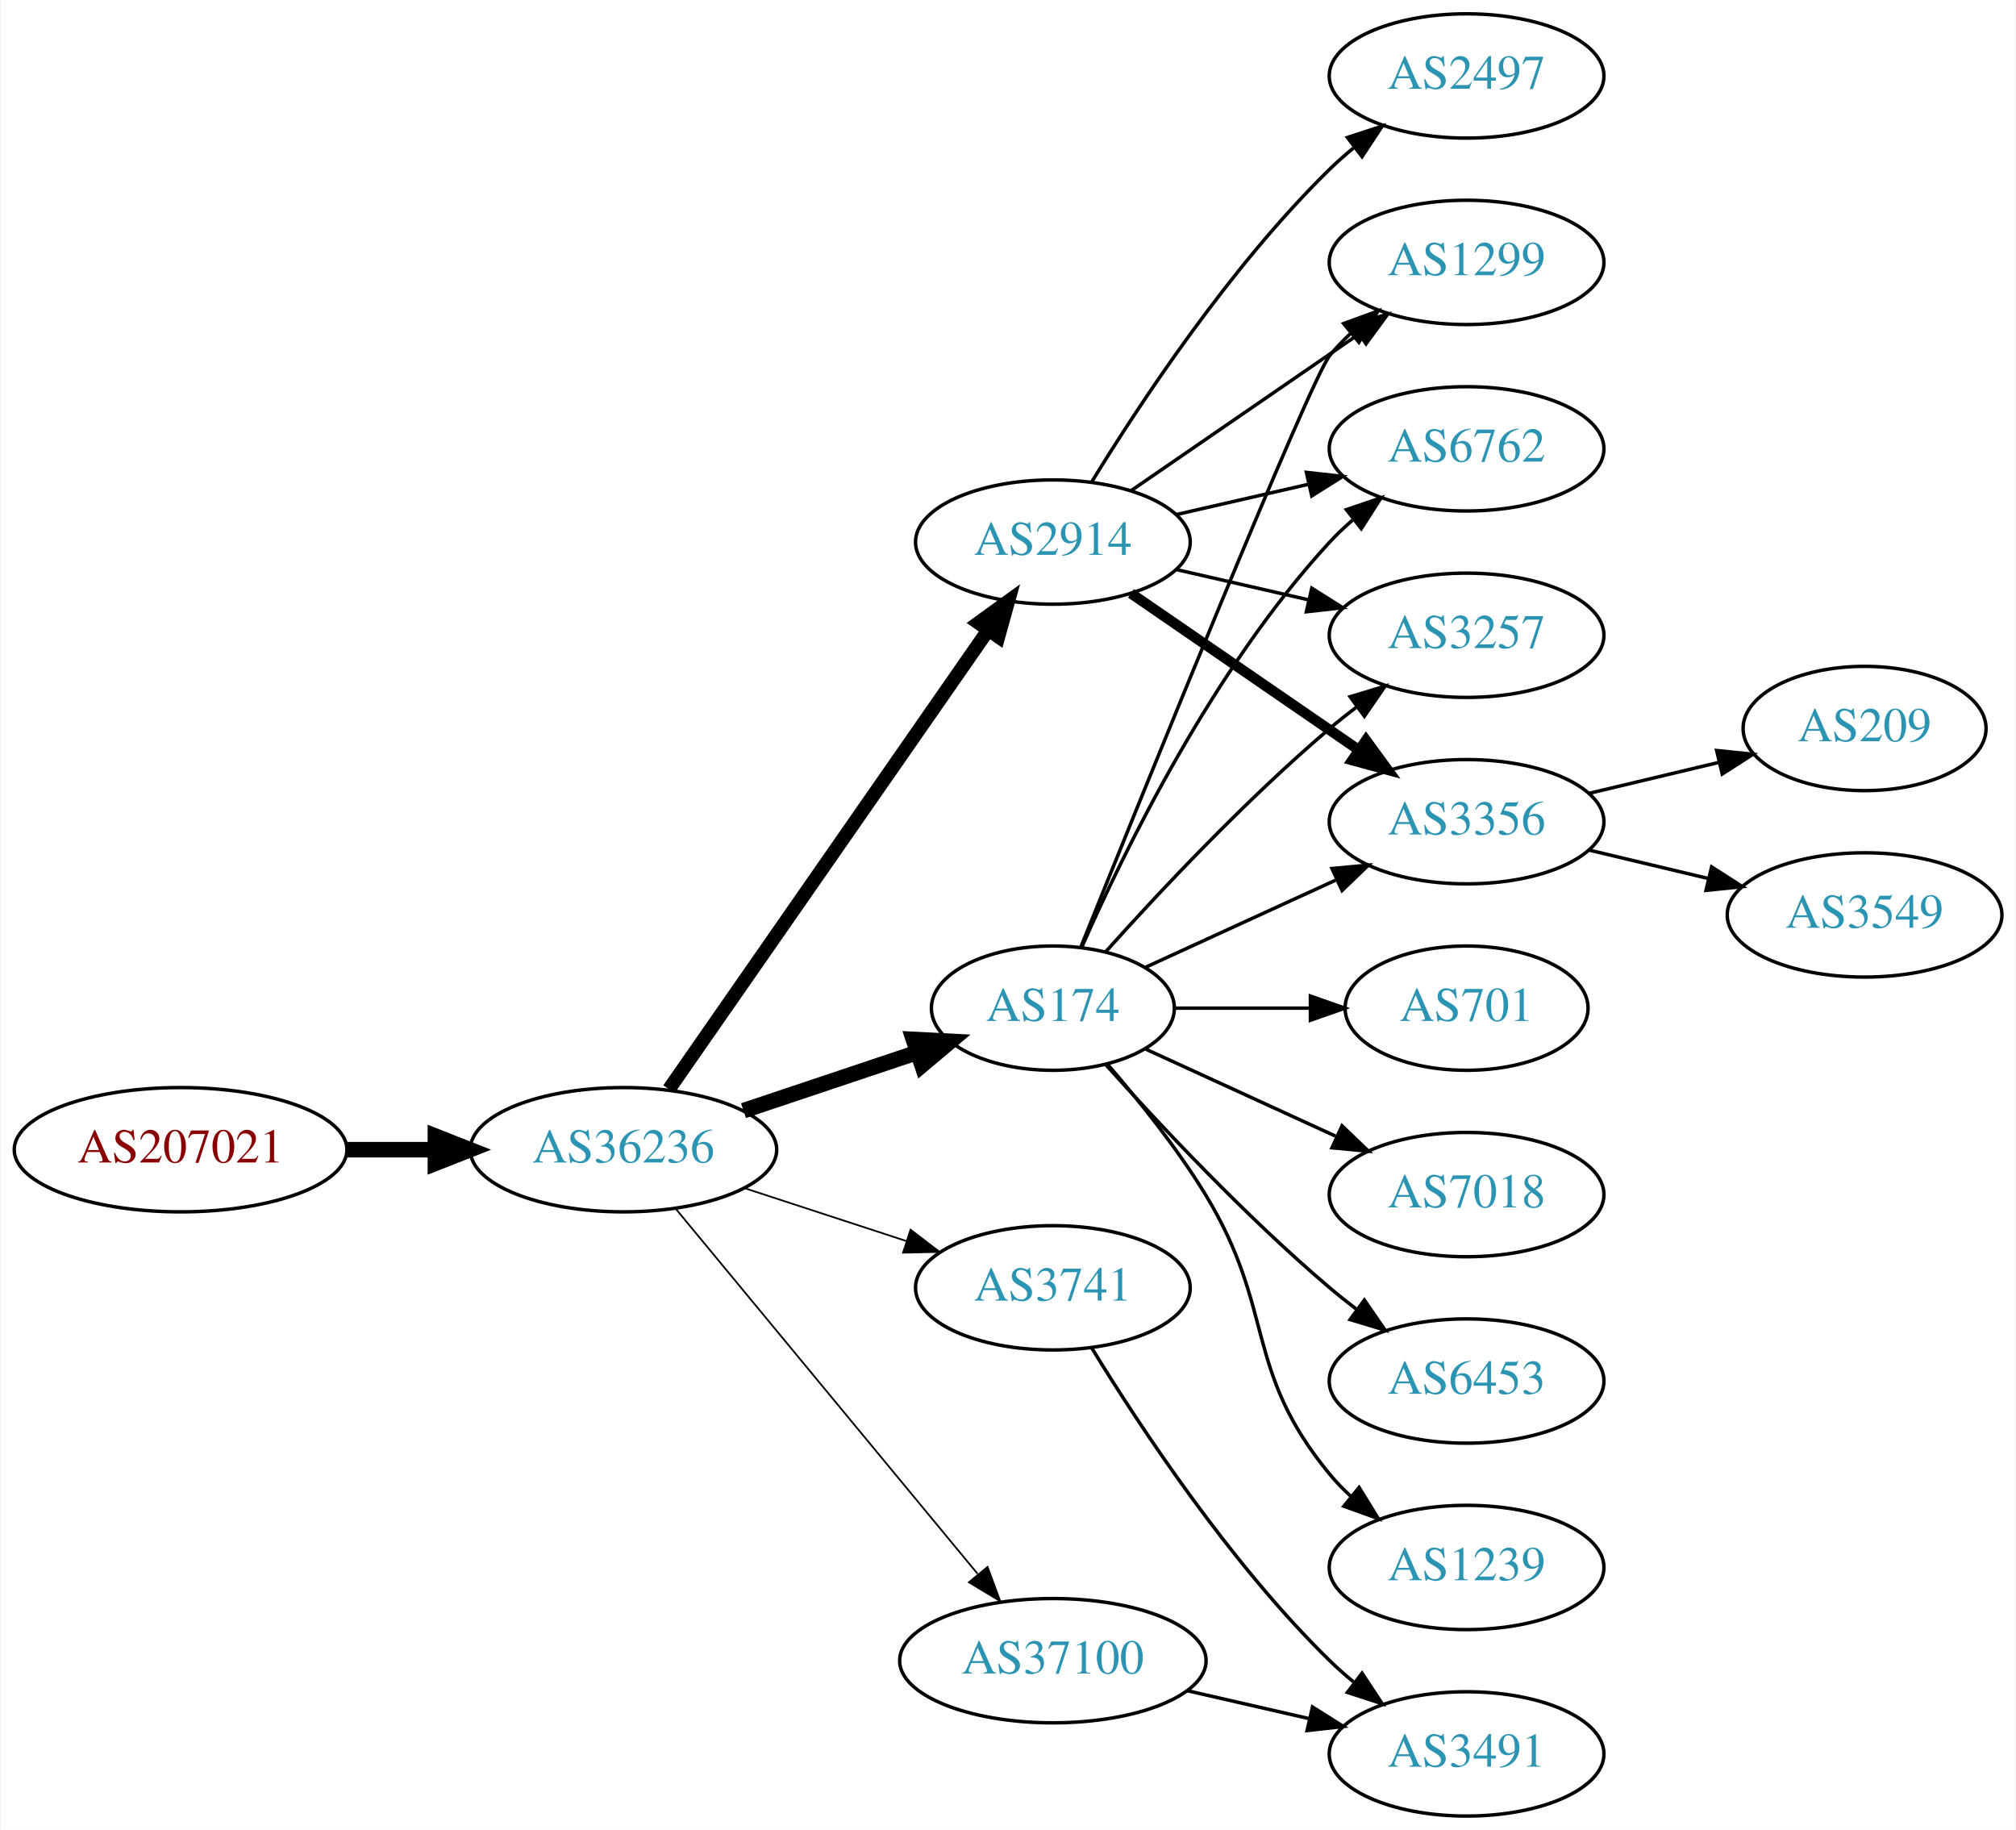
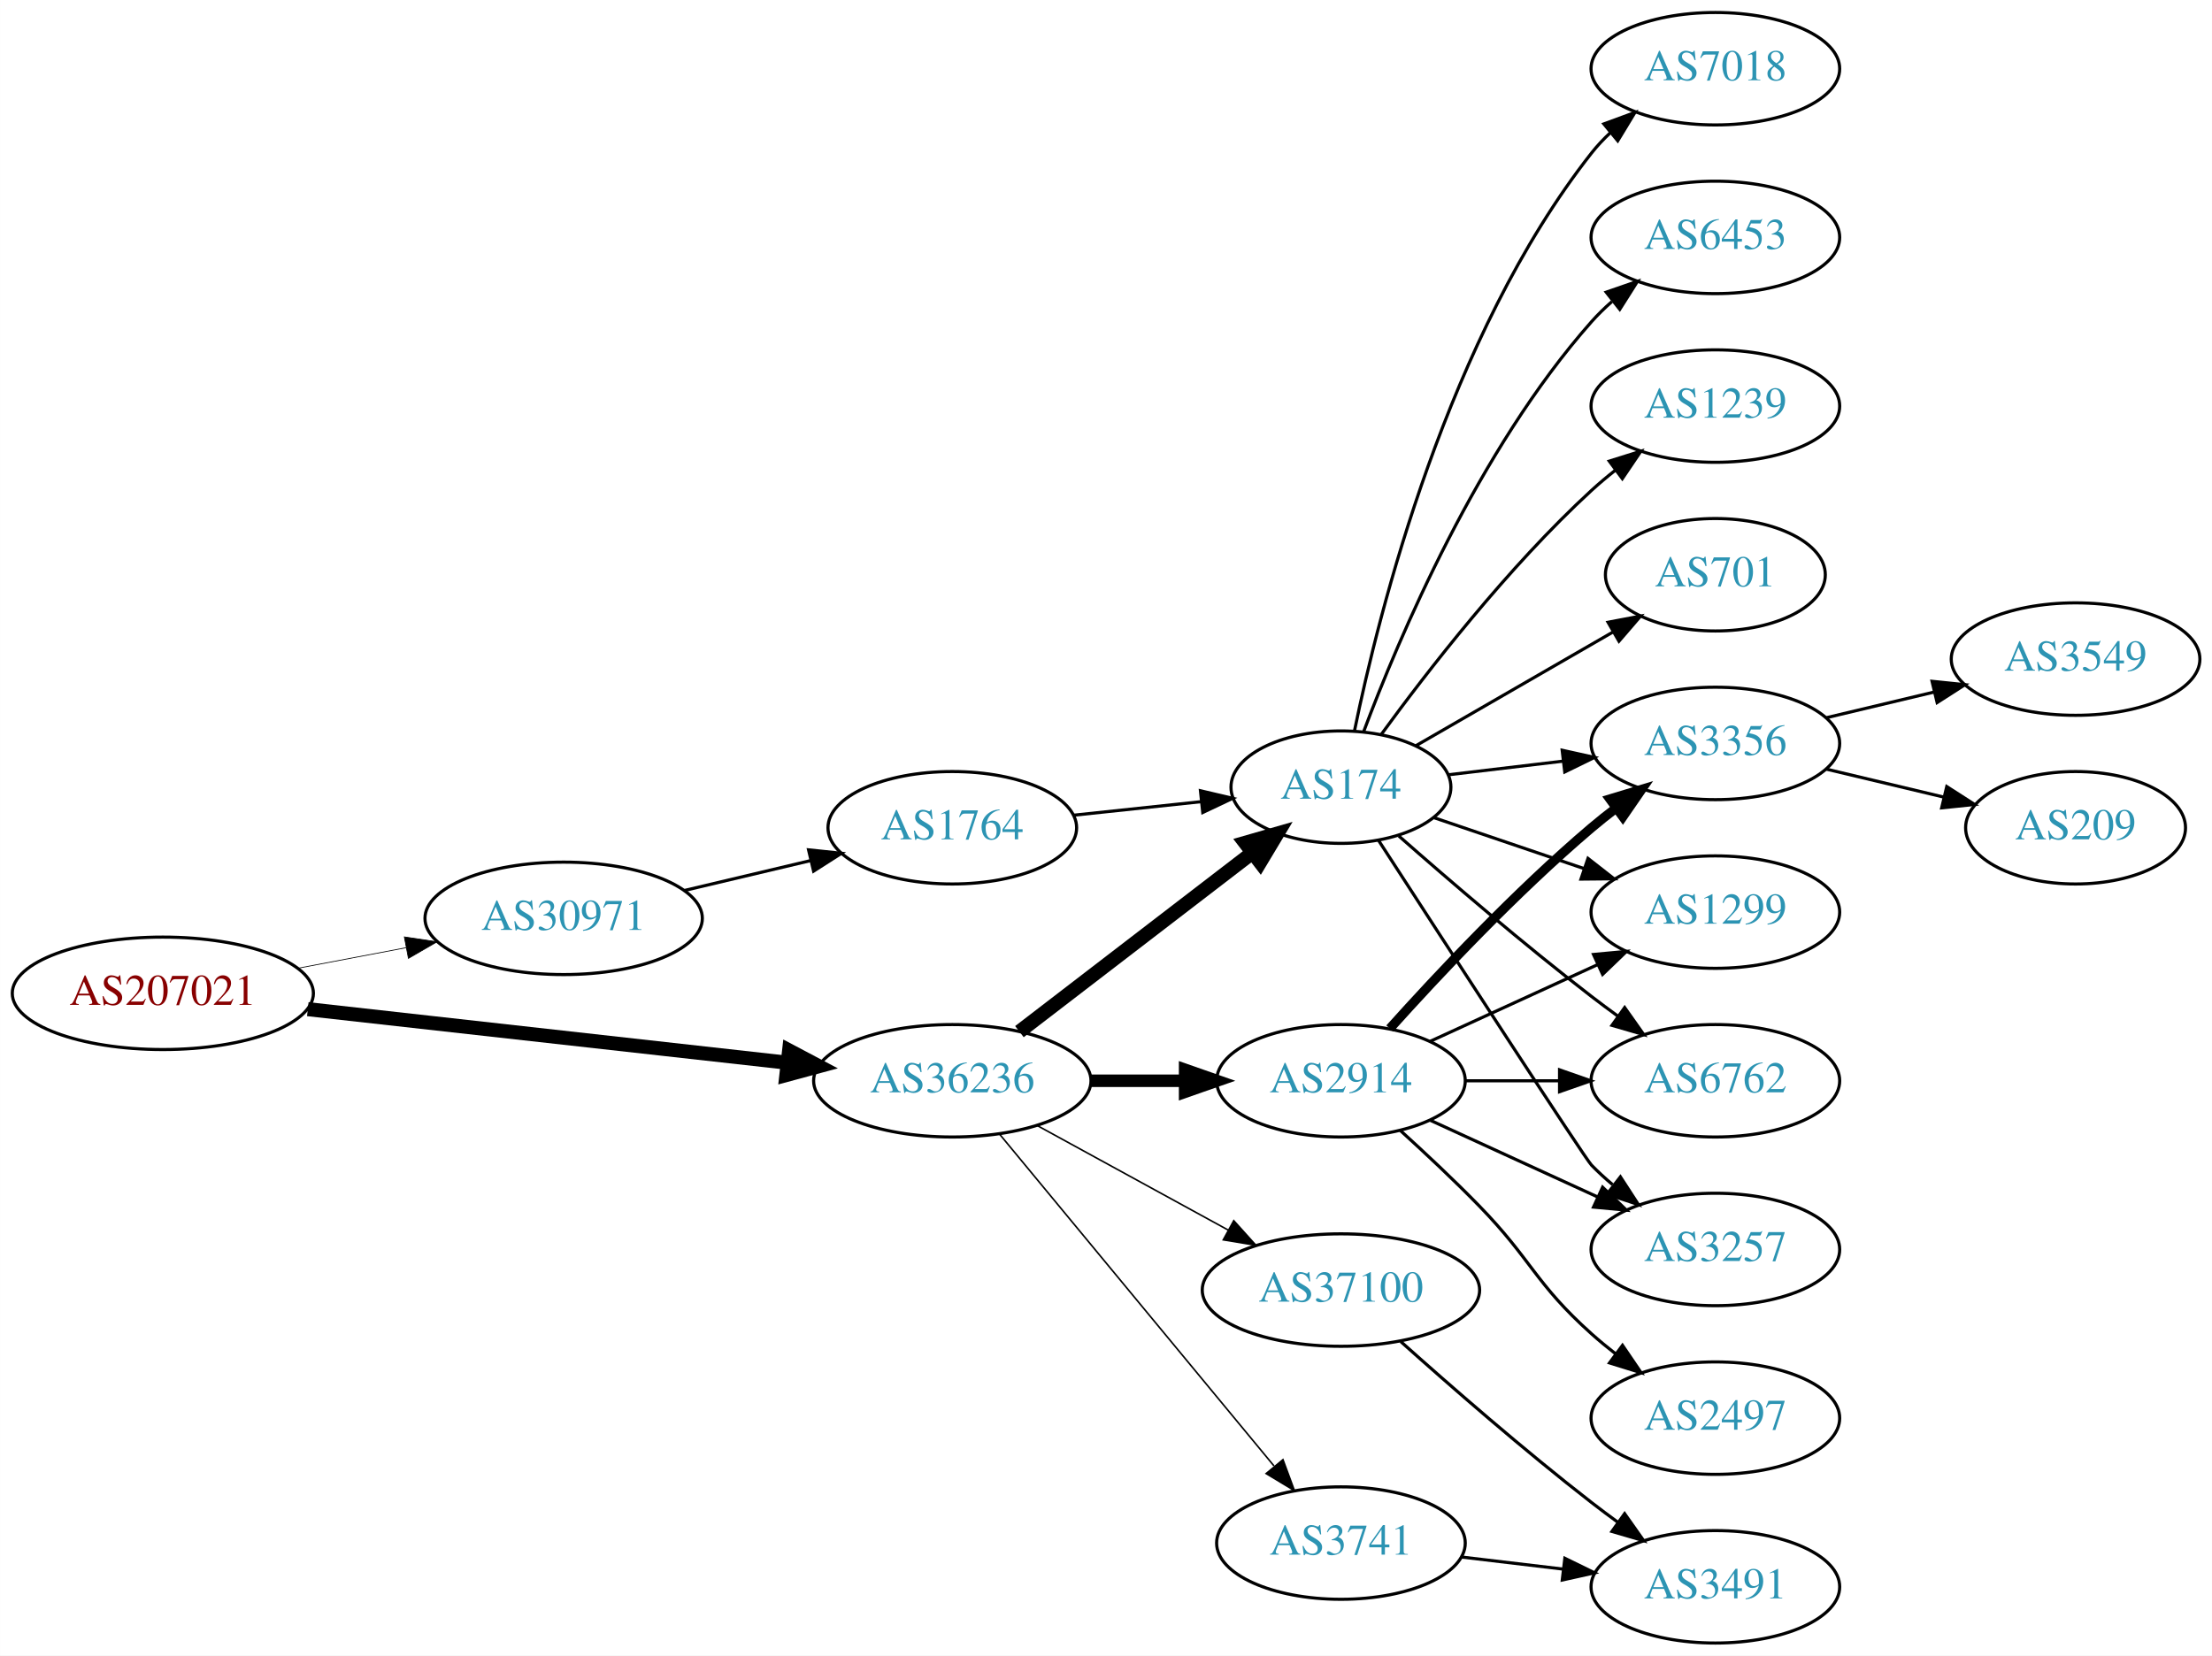
- <svg xmlns="http://www.w3.org/2000/svg" xmlns:xlink="http://www.w3.org/1999/xlink" width="584pt" height="530pt" viewBox="0.00 0.00 583.56 530.00">
+ <svg xmlns="http://www.w3.org/2000/svg" xmlns:xlink="http://www.w3.org/1999/xlink" width="708pt" height="530pt" viewBox="0.00 0.00 707.95 530.00">
  <g id="graph0" class="graph" transform="scale(1 1) rotate(0) translate(4 526)">
-     <polygon fill="white" stroke="none" points="-4,4 -4,-526 579.562,-526 579.562,4 -4,4" />
+     <polygon fill="white" stroke="none" points="-4,4 -4,-526 703.954,-526 703.954,4 -4,4" />
    <g id="node1" class="node">
      <g id="a_node1">
        <a xlink:href="/asn/207021" xlink:title="AS207021 ~ ipcom GmbH [AT]">
-           <ellipse fill="#ffffff" stroke="black" cx="48.096" cy="-193" rx="48.192" ry="18" />
-           <text text-anchor="middle" x="48.096" y="-189.3" font-family="Times,serif" font-size="14.00" fill="#880000">AS207021</text>
+           <ellipse fill="#ffffff" stroke="black" cx="48.096" cy="-208" rx="48.192" ry="18" />
+           <text text-anchor="middle" x="48.096" y="-204.3" font-family="Times,serif" font-size="14.00" fill="#880000">AS207021</text>
        </a>
      </g>
    </g>
    <g id="node2" class="node">
      <g id="a_node2">
-         <a xlink:href="/asn/36236" xlink:title="AS36236 ~ NetActuate, Inc [US]">
-           <ellipse fill="#ffffff" stroke="black" cx="176.388" cy="-193" rx="44.393" ry="18" />
-           <text text-anchor="middle" x="176.388" y="-189.3" font-family="Times,serif" font-size="14.00" fill="#2c94b3">AS36236</text>
+         <a xlink:href="/asn/30971" xlink:title="AS30971 ~ Jakob-Haringer-Strasse 8 [AT]">
+           <ellipse fill="#ffffff" stroke="black" cx="176.388" cy="-232" rx="44.393" ry="18" />
+           <text text-anchor="middle" x="176.388" y="-228.3" font-family="Times,serif" font-size="14.00" fill="#2c94b3">AS30971</text>
        </a>
      </g>
    </g>
    <g id="edge1" class="edge">
-       <path fill="none" stroke="black" stroke-width="4.5" d="M96.481,-193C104.742,-193 113.386,-193 121.799,-193" />
-       <polygon fill="black" stroke="black" stroke-width="4.5" points="121.904,-196.938 131.904,-193 121.904,-189.063 121.904,-196.938" />
+       <path fill="none" stroke="black" stroke-width="0.237" d="M91.5,-216.058C102.585,-218.165 114.629,-220.454 126.041,-222.622" />
+       <polygon fill="black" stroke="black" stroke-width="0.237" points="125.389,-226.061 135.866,-224.49 126.696,-219.184 125.389,-226.061" />
    </g>
    <g id="node3" class="node">
      <g id="a_node3">
-         <a xlink:href="/asn/174" xlink:title="AS174 ~ Cogent Communications [US]">
-           <ellipse fill="#ffffff" stroke="black" cx="300.78" cy="-234" rx="35.194" ry="18" />
-           <text text-anchor="middle" x="300.78" y="-230.3" font-family="Times,serif" font-size="14.00" fill="#2c94b3">AS174</text>
+         <a xlink:href="/asn/36236" xlink:title="AS36236 ~ NetActuate, Inc [US]">
+           <ellipse fill="#ffffff" stroke="black" cx="300.78" cy="-180" rx="44.393" ry="18" />
+           <text text-anchor="middle" x="300.78" y="-176.3" font-family="Times,serif" font-size="14.00" fill="#2c94b3">AS36236</text>
        </a>
      </g>
    </g>
    <g id="edge2" class="edge">
-       <path fill="none" stroke="black" stroke-width="4.5" d="M211.156,-204.312C226.742,-209.533 245.321,-215.757 261.433,-221.154" />
-       <polygon fill="black" stroke="black" stroke-width="4.5" points="260.365,-224.949 271.097,-224.392 262.866,-217.482 260.365,-224.949" />
+       <path fill="none" stroke="black" stroke-width="4.5" d="M94.493,-202.929C137.689,-198.105 202.627,-190.851 247.86,-185.799" />
+       <polygon fill="black" stroke="black" stroke-width="4.5" points="248.551,-189.684 258.052,-184.661 247.677,-181.858 248.551,-189.684" />
    </g>
    <g id="node4" class="node">
      <g id="a_node4">
-         <a xlink:href="/asn/2914" xlink:title="AS2914 ~ NTT America, Inc. [US]">
-           <ellipse fill="#ffffff" stroke="black" cx="300.78" cy="-369" rx="39.794" ry="18" />
-           <text text-anchor="middle" x="300.78" y="-365.3" font-family="Times,serif" font-size="14.00" fill="#2c94b3">AS2914</text>
+         <a xlink:href="/asn/1764" xlink:title="AS1764 ~ NEXTLAYER-AS [AT]">
+           <ellipse fill="#ffffff" stroke="black" cx="300.78" cy="-261" rx="39.794" ry="18" />
+           <text text-anchor="middle" x="300.78" y="-257.3" font-family="Times,serif" font-size="14.00" fill="#2c94b3">AS1764</text>
        </a>
      </g>
    </g>
    <g id="edge3" class="edge">
-       <path fill="none" stroke="black" stroke-width="4" d="M189.57,-210.519C211.253,-241.699 256.628,-306.948 281.87,-343.245" />
-       <polygon fill="black" stroke="black" stroke-width="4" points="279.244,-345.6 287.827,-351.811 284.991,-341.603 279.244,-345.6" />
+       <path fill="none" stroke="black" d="M215.108,-240.938C227.869,-243.961 242.236,-247.365 255.462,-250.499" />
+       <polygon fill="black" stroke="black" points="254.77,-253.932 265.307,-252.832 256.384,-247.121 254.77,-253.932" />
    </g>
    <g id="node5" class="node">
      <g id="a_node5">
-         <a xlink:href="/asn/3741" xlink:title="AS3741 ~ IS [ZA]">
-           <ellipse fill="#ffffff" stroke="black" cx="300.78" cy="-153" rx="39.794" ry="18" />
-           <text text-anchor="middle" x="300.78" y="-149.3" font-family="Times,serif" font-size="14.00" fill="#2c94b3">AS3741</text>
-         </a>
-       </g>
-     </g>
-     <g id="edge4" class="edge">
-       <path fill="none" stroke="black" stroke-width="0.5" d="M211.481,-181.858C225.986,-177.117 243.038,-171.544 258.269,-166.567" />
-       <polygon fill="black" stroke="black" stroke-width="0.5" points="259.552,-169.83 267.97,-163.396 257.377,-163.176 259.552,-169.83" />
+         <a xlink:href="/asn/174" xlink:title="AS174 ~ Cogent Communications [US]">
+           <ellipse fill="#ffffff" stroke="black" cx="425.172" cy="-274" rx="35.194" ry="18" />
+           <text text-anchor="middle" x="425.172" y="-270.3" font-family="Times,serif" font-size="14.00" fill="#2c94b3">AS174</text>
+         </a>
+       </g>
+     </g>
+     <g id="edge6" class="edge">
+       <path fill="none" stroke="black" stroke-width="4.5" d="M322.265,-195.733C342.661,-211.398 374.098,-235.542 396.661,-252.871" />
+       <polygon fill="black" stroke="black" stroke-width="4.5" points="394.503,-256.178 404.832,-259.147 399.3,-249.933 394.503,-256.178" />
    </g>
    <g id="node6" class="node">
      <g id="a_node6">
-         <a xlink:href="/asn/37100" xlink:title="AS37100 ~ SEACOM Limited [MU]">
-           <ellipse fill="#ffffff" stroke="black" cx="300.78" cy="-45" rx="44.393" ry="18" />
-           <text text-anchor="middle" x="300.78" y="-41.3" font-family="Times,serif" font-size="14.00" fill="#2c94b3">AS37100</text>
+         <a xlink:href="/asn/2914" xlink:title="AS2914 ~ NTT America, Inc. [US]">
+           <ellipse fill="#ffffff" stroke="black" cx="425.172" cy="-180" rx="39.794" ry="18" />
+           <text text-anchor="middle" x="425.172" y="-176.3" font-family="Times,serif" font-size="14.00" fill="#2c94b3">AS2914</text>
        </a>
      </g>
    </g>
    <g id="edge5" class="edge">
-       <path fill="none" stroke="black" stroke-width="0.5" d="M191.427,-176.023C212.893,-150.066 253.999,-100.36 278.948,-70.191" />
-       <polygon fill="black" stroke="black" stroke-width="0.5" points="281.851,-72.172 285.527,-62.235 276.456,-67.711 281.851,-72.172" />
+       <path fill="none" stroke="black" stroke-width="4" d="M345.275,-180C354.964,-180 365.301,-180 375.194,-180" />
+       <polygon fill="black" stroke="black" stroke-width="4" points="375.296,-183.5 385.296,-180 375.296,-176.5 375.296,-183.5" />
    </g>
    <g id="node7" class="node">
      <g id="a_node7">
-         <a xlink:href="/asn/1299" xlink:title="AS1299 ~ Telia Carrier [EU]">
-           <ellipse fill="#ffffff" stroke="black" cx="420.622" cy="-450" rx="39.794" ry="18" />
-           <text text-anchor="middle" x="420.622" y="-446.3" font-family="Times,serif" font-size="14.00" fill="#2c94b3">AS1299</text>
-         </a>
-       </g>
-     </g>
-     <g id="edge6" class="edge">
-       <path fill="none" stroke="black" d="M308.871,-251.665C327.215,-297.26 375.209,-415.853 380.976,-423 382.807,-425.269 384.876,-427.43 387.083,-429.468" />
-       <polygon fill="black" stroke="black" points="385.006,-432.291 394.965,-435.906 389.434,-426.869 385.006,-432.291" />
+         <a xlink:href="/asn/3741" xlink:title="AS3741 ~ IS [ZA]">
+           <ellipse fill="#ffffff" stroke="black" cx="425.172" cy="-32" rx="39.794" ry="18" />
+           <text text-anchor="middle" x="425.172" y="-28.3" font-family="Times,serif" font-size="14.00" fill="#2c94b3">AS3741</text>
+         </a>
+       </g>
+     </g>
+     <g id="edge7" class="edge">
+       <path fill="none" stroke="black" stroke-width="0.5" d="M315.82,-163.023C337.4,-136.927 378.831,-86.827 403.739,-56.708" />
+       <polygon fill="black" stroke="black" stroke-width="0.5" points="406.62,-58.716 410.296,-48.779 401.226,-54.255 406.62,-58.716" />
    </g>
    <g id="node8" class="node">
      <g id="a_node8">
-         <a xlink:href="/asn/6453" xlink:title="AS6453 ~ TATA COMMUNICATIONS (AMERICA) INC [US]">
-           <ellipse fill="#ffffff" stroke="black" cx="420.622" cy="-126" rx="39.794" ry="18" />
-           <text text-anchor="middle" x="420.622" y="-122.3" font-family="Times,serif" font-size="14.00" fill="#2c94b3">AS6453</text>
-         </a>
-       </g>
-     </g>
-     <g id="edge7" class="edge">
-       <path fill="none" stroke="black" d="M316.142,-217.591C331.415,-200.568 356.674,-173.604 380.976,-153 383.473,-150.883 386.133,-148.768 388.845,-146.707" />
-       <polygon fill="black" stroke="black" points="391.011,-149.459 397.021,-140.734 386.882,-143.806 391.011,-149.459" />
-     </g>
-     <g id="node9" class="node">
-       <g id="a_node9">
-         <a xlink:href="/asn/1239" xlink:title="AS1239 ~ Sprint [US]">
-           <ellipse fill="#ffffff" stroke="black" cx="420.622" cy="-72" rx="39.794" ry="18" />
-           <text text-anchor="middle" x="420.622" y="-68.3" font-family="Times,serif" font-size="14.00" fill="#2c94b3">AS1239</text>
+         <a xlink:href="/asn/37100" xlink:title="AS37100 ~ SEACOM Limited [MU]">
+           <ellipse fill="#ffffff" stroke="black" cx="425.172" cy="-113" rx="44.393" ry="18" />
+           <text text-anchor="middle" x="425.172" y="-109.3" font-family="Times,serif" font-size="14.00" fill="#2c94b3">AS37100</text>
        </a>
      </g>
    </g>
    <g id="edge8" class="edge">
-       <path fill="none" stroke="black" d="M316.569,-217.795C325.513,-207.473 336.741,-193.539 344.976,-180 365.448,-146.342 355.911,-129.394 380.976,-99 382.831,-96.751 384.918,-94.604 387.137,-92.576" />
-       <polygon fill="black" stroke="black" points="389.485,-95.177 395.041,-86.156 385.072,-89.744 389.485,-95.177" />
+       <path fill="none" stroke="black" stroke-width="0.5" d="M328.036,-165.627C345.863,-155.868 369.64,-142.852 389.086,-132.207" />
+       <polygon fill="black" stroke="black" stroke-width="0.5" points="390.868,-135.221 397.959,-127.349 387.507,-129.081 390.868,-135.221" />
+     </g>
+     <g id="edge4" class="edge">
+       <path fill="none" stroke="black" d="M339.5,-265.007C352.485,-266.386 367.133,-267.942 380.549,-269.367" />
+       <polygon fill="black" stroke="black" points="380.206,-272.85 390.52,-270.426 380.946,-265.889 380.206,-272.85" />
    </g>
    <g id="node10" class="node">
      <g id="a_node10">
-         <a xlink:href="/asn/6762" xlink:title="AS6762 ~ TELECOM ITALIA SPARKLE S.p.A. [IT]">
-           <ellipse fill="#ffffff" stroke="black" cx="420.622" cy="-396" rx="39.794" ry="18" />
-           <text text-anchor="middle" x="420.622" y="-392.3" font-family="Times,serif" font-size="14.00" fill="#2c94b3">AS6762</text>
-         </a>
-       </g>
-     </g>
-     <g id="edge9" class="edge">
-       <path fill="none" stroke="black" d="M309.196,-251.761C321.264,-279.183 347.235,-332.473 380.976,-369 383.006,-371.198 385.245,-373.319 387.591,-375.34" />
-       <polygon fill="black" stroke="black" points="385.804,-378.386 395.835,-381.794 390.118,-372.874 385.804,-378.386" />
+         <a xlink:href="/asn/3356" xlink:title="AS3356 ~ Level 3 Parent, LLC [US]">
+           <ellipse fill="#ffffff" stroke="black" cx="545.014" cy="-288" rx="39.794" ry="18" />
+           <text text-anchor="middle" x="545.014" y="-284.3" font-family="Times,serif" font-size="14.00" fill="#2c94b3">AS3356</text>
+         </a>
+       </g>
+     </g>
+     <g id="edge14" class="edge">
+       <path fill="none" stroke="black" d="M459.626,-277.974C471.002,-279.326 483.947,-280.864 496.223,-282.322" />
+       <polygon fill="black" stroke="black" points="495.985,-285.819 506.328,-283.523 496.811,-278.867 495.985,-285.819" />
    </g>
    <g id="node11" class="node">
      <g id="a_node11">
-         <a xlink:href="/asn/701" xlink:title="AS701 ~ UUNET [US]">
-           <ellipse fill="#ffffff" stroke="black" cx="420.622" cy="-234" rx="35.194" ry="18" />
-           <text text-anchor="middle" x="420.622" y="-230.3" font-family="Times,serif" font-size="14.00" fill="#2c94b3">AS701</text>
-         </a>
-       </g>
-     </g>
-     <g id="edge10" class="edge">
-       <path fill="none" stroke="black" d="M336.181,-234C348.403,-234 362.339,-234 375.274,-234" />
-       <polygon fill="black" stroke="black" points="375.382,-237.5 385.381,-234 375.381,-230.5 375.382,-237.5" />
+         <a xlink:href="/asn/1299" xlink:title="AS1299 ~ Telia Carrier [EU]">
+           <ellipse fill="#ffffff" stroke="black" cx="545.014" cy="-234" rx="39.794" ry="18" />
+           <text text-anchor="middle" x="545.014" y="-230.3" font-family="Times,serif" font-size="14.00" fill="#2c94b3">AS1299</text>
+         </a>
+       </g>
+     </g>
+     <g id="edge18" class="edge">
+       <path fill="none" stroke="black" d="M454.999,-264.215C469.445,-259.312 487.189,-253.289 503.024,-247.914" />
+       <polygon fill="black" stroke="black" points="504.245,-251.195 512.59,-244.667 501.995,-244.567 504.245,-251.195" />
    </g>
    <g id="node12" class="node">
      <g id="a_node12">
-         <a xlink:href="/asn/7018" xlink:title="AS7018 ~ AT&amp;T Services, Inc. [US]">
-           <ellipse fill="#ffffff" stroke="black" cx="420.622" cy="-180" rx="39.794" ry="18" />
-           <text text-anchor="middle" x="420.622" y="-176.3" font-family="Times,serif" font-size="14.00" fill="#2c94b3">AS7018</text>
-         </a>
-       </g>
-     </g>
-     <g id="edge11" class="edge">
-       <path fill="none" stroke="black" d="M327.641,-222.149C343.761,-214.762 364.764,-205.138 382.629,-196.952" />
-       <polygon fill="black" stroke="black" points="384.548,-199.923 392.18,-192.575 381.631,-193.559 384.548,-199.923" />
+         <a xlink:href="/asn/6762" xlink:title="AS6762 ~ TELECOM ITALIA SPARKLE S.p.A. [IT]">
+           <ellipse fill="#ffffff" stroke="black" cx="545.014" cy="-180" rx="39.794" ry="18" />
+           <text text-anchor="middle" x="545.014" y="-176.3" font-family="Times,serif" font-size="14.00" fill="#2c94b3">AS6762</text>
+         </a>
+       </g>
+     </g>
+     <g id="edge20" class="edge">
+       <path fill="none" stroke="black" d="M443.712,-258.352C459.509,-244.456 483.532,-223.807 505.368,-207 508.11,-204.889 511.001,-202.739 513.916,-200.62" />
+       <polygon fill="black" stroke="black" points="515.983,-203.445 522.094,-194.791 511.92,-197.745 515.983,-203.445" />
    </g>
    <g id="node13" class="node">
      <g id="a_node13">
        <a xlink:href="/asn/3257" xlink:title="AS3257 ~ GTT [DE]">
-           <ellipse fill="#ffffff" stroke="black" cx="420.622" cy="-342" rx="39.794" ry="18" />
-           <text text-anchor="middle" x="420.622" y="-338.3" font-family="Times,serif" font-size="14.00" fill="#2c94b3">AS3257</text>
-         </a>
-       </g>
-     </g>
-     <g id="edge12" class="edge">
-       <path fill="none" stroke="black" d="M316.142,-250.409C331.415,-267.432 356.674,-294.396 380.976,-315 383.473,-317.117 386.133,-319.232 388.845,-321.293" />
-       <polygon fill="black" stroke="black" points="386.882,-324.194 397.021,-327.266 391.011,-318.541 386.882,-324.194" />
+           <ellipse fill="#ffffff" stroke="black" cx="545.014" cy="-126" rx="39.794" ry="18" />
+           <text text-anchor="middle" x="545.014" y="-122.3" font-family="Times,serif" font-size="14.00" fill="#2c94b3">AS3257</text>
+         </a>
+       </g>
+     </g>
+     <g id="edge15" class="edge">
+       <path fill="none" stroke="black" d="M437.156,-257.038C458.402,-224.253 503.237,-155.196 505.368,-153 507.452,-150.852 509.729,-148.767 512.101,-146.771" />
+       <polygon fill="black" stroke="black" points="514.621,-149.247 520.392,-140.362 510.34,-143.708 514.621,-149.247" />
    </g>
    <g id="node14" class="node">
      <g id="a_node14">
-         <a xlink:href="/asn/3356" xlink:title="AS3356 ~ Level 3 Parent, LLC [US]">
-           <ellipse fill="#ffffff" stroke="black" cx="420.622" cy="-288" rx="39.794" ry="18" />
-           <text text-anchor="middle" x="420.622" y="-284.3" font-family="Times,serif" font-size="14.00" fill="#2c94b3">AS3356</text>
-         </a>
-       </g>
-     </g>
-     <g id="edge13" class="edge">
-       <path fill="none" stroke="black" d="M327.641,-245.851C343.761,-253.238 364.764,-262.862 382.629,-271.048" />
-       <polygon fill="black" stroke="black" points="381.631,-274.441 392.18,-275.425 384.548,-268.077 381.631,-274.441" />
+         <a xlink:href="/asn/1239" xlink:title="AS1239 ~ Sprint [US]">
+           <ellipse fill="#ffffff" stroke="black" cx="545.014" cy="-396" rx="39.794" ry="18" />
+           <text text-anchor="middle" x="545.014" y="-392.3" font-family="Times,serif" font-size="14.00" fill="#2c94b3">AS1239</text>
+         </a>
+       </g>
    </g>
    <g id="edge16" class="edge">
-       <path fill="none" stroke="black" d="M323.394,-383.857C341.882,-396.565 368.696,-414.995 389.326,-429.175" />
-       <polygon fill="black" stroke="black" points="387.522,-432.183 397.746,-434.963 391.488,-426.414 387.522,-432.183" />
-     </g>
-     <g id="edge14" class="edge">
-       <path fill="none" stroke="black" d="M336.499,-376.955C348.499,-379.704 362.12,-382.825 374.812,-385.733" />
-       <polygon fill="black" stroke="black" points="374.215,-389.187 384.744,-388.009 375.778,-382.364 374.215,-389.187" />
-     </g>
-     <g id="edge17" class="edge">
-       <path fill="none" stroke="black" d="M336.499,-361.045C348.499,-358.296 362.12,-355.175 374.812,-352.267" />
-       <polygon fill="black" stroke="black" points="375.778,-355.636 384.744,-349.991 374.215,-348.813 375.778,-355.636" />
-     </g>
-     <g id="edge15" class="edge">
-       <path fill="none" stroke="black" stroke-width="3" d="M323.394,-354.143C341.882,-341.435 368.696,-323.005 389.326,-308.825" />
-       <polygon fill="black" stroke="black" stroke-width="3" points="391.488,-311.586 397.746,-303.037 387.522,-305.817 391.488,-311.586" />
+       <path fill="none" stroke="black" d="M438.134,-290.954C452.687,-310.916 478.64,-344.455 505.368,-369 507.779,-371.214 510.381,-373.396 513.054,-375.501" />
+       <polygon fill="black" stroke="black" points="511.058,-378.379 521.17,-381.542 515.238,-372.764 511.058,-378.379" />
    </g>
    <g id="node15" class="node">
      <g id="a_node15">
+         <a xlink:href="/asn/701" xlink:title="AS701 ~ UUNET [US]">
+           <ellipse fill="#ffffff" stroke="black" cx="545.014" cy="-342" rx="35.194" ry="18" />
+           <text text-anchor="middle" x="545.014" y="-338.3" font-family="Times,serif" font-size="14.00" fill="#2c94b3">AS701</text>
+         </a>
+       </g>
+     </g>
+     <g id="edge17" class="edge">
+       <path fill="none" stroke="black" d="M449.173,-287.273C467.179,-297.663 492.423,-312.23 512.34,-323.723" />
+       <polygon fill="black" stroke="black" points="510.661,-326.794 521.071,-328.761 514.159,-320.731 510.661,-326.794" />
+     </g>
+     <g id="node16" class="node">
+       <g id="a_node16">
+         <a xlink:href="/asn/7018" xlink:title="AS7018 ~ AT&amp;T Services, Inc. [US]">
+           <ellipse fill="#ffffff" stroke="black" cx="545.014" cy="-504" rx="39.794" ry="18" />
+           <text text-anchor="middle" x="545.014" y="-500.3" font-family="Times,serif" font-size="14.00" fill="#2c94b3">AS7018</text>
+         </a>
+       </g>
+     </g>
+     <g id="edge19" class="edge">
+       <path fill="none" stroke="black" d="M429.511,-292.043C437.233,-329.787 459.295,-418.423 505.368,-477 507.171,-479.292 509.22,-481.469 511.412,-483.518" />
+       <polygon fill="black" stroke="black" points="509.32,-486.329 519.267,-489.978 513.767,-480.923 509.32,-486.329" />
+     </g>
+     <g id="node17" class="node">
+       <g id="a_node17">
+         <a xlink:href="/asn/6453" xlink:title="AS6453 ~ TATA COMMUNICATIONS (AMERICA) INC [US]">
+           <ellipse fill="#ffffff" stroke="black" cx="545.014" cy="-450" rx="39.794" ry="18" />
+           <text text-anchor="middle" x="545.014" y="-446.3" font-family="Times,serif" font-size="14.00" fill="#2c94b3">AS6453</text>
+         </a>
+       </g>
+     </g>
+     <g id="edge21" class="edge">
+       <path fill="none" stroke="black" d="M432.415,-291.7C443.532,-321.387 469.05,-381.987 505.368,-423 507.352,-425.24 509.557,-427.392 511.881,-429.433" />
+       <polygon fill="black" stroke="black" points="510.07,-432.463 520.083,-435.924 514.413,-426.974 510.07,-432.463" />
+     </g>
+     <g id="node9" class="node">
+       <g id="a_node9">
        <a xlink:href="/asn/2497" xlink:title="AS2497 ~ Internet Initiative Japan Inc. [JP]">
-           <ellipse fill="#ffffff" stroke="black" cx="420.622" cy="-504" rx="39.794" ry="18" />
-           <text text-anchor="middle" x="420.622" y="-500.3" font-family="Times,serif" font-size="14.00" fill="#2c94b3">AS2497</text>
-         </a>
-       </g>
-     </g>
-     <g id="edge18" class="edge">
-       <path fill="none" stroke="black" d="M312.045,-386.44C325.854,-408.991 352.043,-448.722 380.976,-477 383.116,-479.092 385.433,-481.137 387.833,-483.106" />
-       <polygon fill="black" stroke="black" points="386.1,-486.185 396.175,-489.464 390.343,-480.618 386.1,-486.185" />
+           <ellipse fill="#ffffff" stroke="black" cx="545.014" cy="-72" rx="39.794" ry="18" />
+           <text text-anchor="middle" x="545.014" y="-68.3" font-family="Times,serif" font-size="14.00" fill="#2c94b3">AS2497</text>
+         </a>
+       </g>
+     </g>
+     <g id="edge9" class="edge">
+       <path fill="none" stroke="black" d="M444.217,-164.054C452.115,-156.882 461.381,-148.201 469.368,-140 486.287,-122.628 487.298,-115.172 505.368,-99 507.807,-96.817 510.428,-94.656 513.114,-92.565" />
+       <polygon fill="black" stroke="black" points="515.293,-95.307 521.25,-86.546 511.129,-89.68 515.293,-95.307" />
+     </g>
+     <g id="edge10" class="edge">
+       <path fill="none" stroke="black" stroke-width="3" d="M440.818,-196.725C456.119,-213.765 481.216,-240.523 505.368,-261 507.865,-263.117 510.525,-265.232 513.237,-267.293" />
+       <polygon fill="black" stroke="black" stroke-width="3" points="511.274,-270.194 521.413,-273.266 515.403,-264.541 511.274,-270.194" />
+     </g>
+     <g id="edge11" class="edge">
+       <path fill="none" stroke="black" d="M453.801,-192.661C469.758,-199.973 490.028,-209.261 507.311,-217.181" />
+       <polygon fill="black" stroke="black" points="506.01,-220.435 516.559,-221.419 508.926,-214.071 506.01,-220.435" />
+     </g>
+     <g id="edge12" class="edge">
+       <path fill="none" stroke="black" d="M465.085,-180C474.638,-180 484.987,-180 494.95,-180" />
+       <polygon fill="black" stroke="black" points="495.143,-183.5 505.143,-180 495.143,-176.5 495.143,-183.5" />
+     </g>
+     <g id="edge13" class="edge">
+       <path fill="none" stroke="black" d="M453.801,-167.339C469.758,-160.027 490.028,-150.739 507.311,-142.819" />
+       <polygon fill="black" stroke="black" points="508.926,-145.929 516.559,-138.581 506.01,-139.565 508.926,-145.929" />
+     </g>
+     <g id="node20" class="node">
+       <g id="a_node20">
+         <a xlink:href="/asn/3491" xlink:title="AS3491 ~ PCCW Global, Inc. [US]">
+           <ellipse fill="#ffffff" stroke="black" cx="545.014" cy="-18" rx="39.794" ry="18" />
+           <text text-anchor="middle" x="545.014" y="-14.3" font-family="Times,serif" font-size="14.00" fill="#2c94b3">AS3491</text>
+         </a>
+       </g>
+     </g>
+     <g id="edge24" class="edge">
+       <path fill="none" stroke="black" d="M463.782,-27.532C474.093,-26.307 485.41,-24.962 496.211,-23.679" />
+       <polygon fill="black" stroke="black" points="496.84,-27.129 506.357,-22.474 496.014,-20.178 496.84,-27.129" />
+     </g>
+     <g id="edge25" class="edge">
+       <path fill="none" stroke="black" d="M444.299,-96.529C460.076,-82.415 483.744,-61.77 505.368,-45 508.103,-42.879 510.988,-40.722 513.9,-38.599" />
+       <polygon fill="black" stroke="black" points="515.969,-41.423 522.073,-32.764 511.901,-35.726 515.969,-41.423" />
    </g>
    <g id="node18" class="node">
      <g id="a_node18">
-         <a xlink:href="/asn/3491" xlink:title="AS3491 ~ PCCW Global, Inc. [US]">
-           <ellipse fill="#ffffff" stroke="black" cx="420.622" cy="-18" rx="39.794" ry="18" />
-           <text text-anchor="middle" x="420.622" y="-14.3" font-family="Times,serif" font-size="14.00" fill="#2c94b3">AS3491</text>
-         </a>
-       </g>
-     </g>
-     <g id="edge21" class="edge">
-       <path fill="none" stroke="black" d="M312.045,-135.56C325.854,-113.009 352.043,-73.278 380.976,-45 383.116,-42.908 385.433,-40.863 387.833,-38.895" />
-       <polygon fill="black" stroke="black" points="390.343,-41.382 396.175,-32.536 386.1,-35.815 390.343,-41.382" />
+         <a xlink:href="/asn/3549" xlink:title="AS3549 ~ Level 3 Parent, LLC [US]">
+           <ellipse fill="#ffffff" stroke="black" cx="660.307" cy="-315" rx="39.794" ry="18" />
+           <text text-anchor="middle" x="660.307" y="-311.3" font-family="Times,serif" font-size="14.00" fill="#2c94b3">AS3549</text>
+         </a>
+       </g>
    </g>
    <g id="edge22" class="edge">
-       <path fill="none" stroke="black" d="M339.714,-36.308C350.955,-33.733 363.368,-30.889 374.991,-28.226" />
-       <polygon fill="black" stroke="black" points="375.987,-31.588 384.953,-25.944 374.424,-24.765 375.987,-31.588" />
-     </g>
-     <g id="node16" class="node">
-       <g id="a_node16">
+       <path fill="none" stroke="black" d="M580.622,-296.248C591.493,-298.838 603.647,-301.735 615.09,-304.462" />
+       <polygon fill="black" stroke="black" points="614.373,-307.889 624.912,-306.803 615.996,-301.08 614.373,-307.889" />
+     </g>
+     <g id="node19" class="node">
+       <g id="a_node19">
        <a xlink:href="/asn/209" xlink:title="AS209 ~ CenturyLink Communications, LLC [US]">
-           <ellipse fill="#ffffff" stroke="black" cx="535.915" cy="-315" rx="35.194" ry="18" />
-           <text text-anchor="middle" x="535.915" y="-311.3" font-family="Times,serif" font-size="14.00" fill="#2c94b3">AS209</text>
-         </a>
-       </g>
-     </g>
-     <g id="edge19" class="edge">
-       <path fill="none" stroke="black" d="M456.229,-296.248C468.024,-299.058 481.329,-302.229 493.596,-305.153" />
-       <polygon fill="black" stroke="black" points="493.062,-308.624 503.601,-307.537 494.685,-301.814 493.062,-308.624" />
-     </g>
-     <g id="node17" class="node">
-       <g id="a_node17">
-         <a xlink:href="/asn/3549" xlink:title="AS3549 ~ Level 3 Parent, LLC [US]">
-           <ellipse fill="#ffffff" stroke="black" cx="535.915" cy="-261" rx="39.794" ry="18" />
-           <text text-anchor="middle" x="535.915" y="-257.3" font-family="Times,serif" font-size="14.00" fill="#2c94b3">AS3549</text>
-         </a>
-       </g>
-     </g>
-     <g id="edge20" class="edge">
-       <path fill="none" stroke="black" d="M456.229,-279.752C467.101,-277.162 479.255,-274.265 490.698,-271.538" />
-       <polygon fill="black" stroke="black" points="491.604,-274.92 500.52,-269.197 489.981,-268.111 491.604,-274.92" />
+           <ellipse fill="#ffffff" stroke="black" cx="660.307" cy="-261" rx="35.194" ry="18" />
+           <text text-anchor="middle" x="660.307" y="-257.3" font-family="Times,serif" font-size="14.00" fill="#2c94b3">AS209</text>
+         </a>
+       </g>
+     </g>
+     <g id="edge23" class="edge">
+       <path fill="none" stroke="black" d="M580.622,-279.752C592.416,-276.942 605.721,-273.771 617.988,-270.847" />
+       <polygon fill="black" stroke="black" points="619.077,-274.186 627.993,-268.463 617.454,-267.376 619.077,-274.186" />
    </g>
  </g>
</svg>
